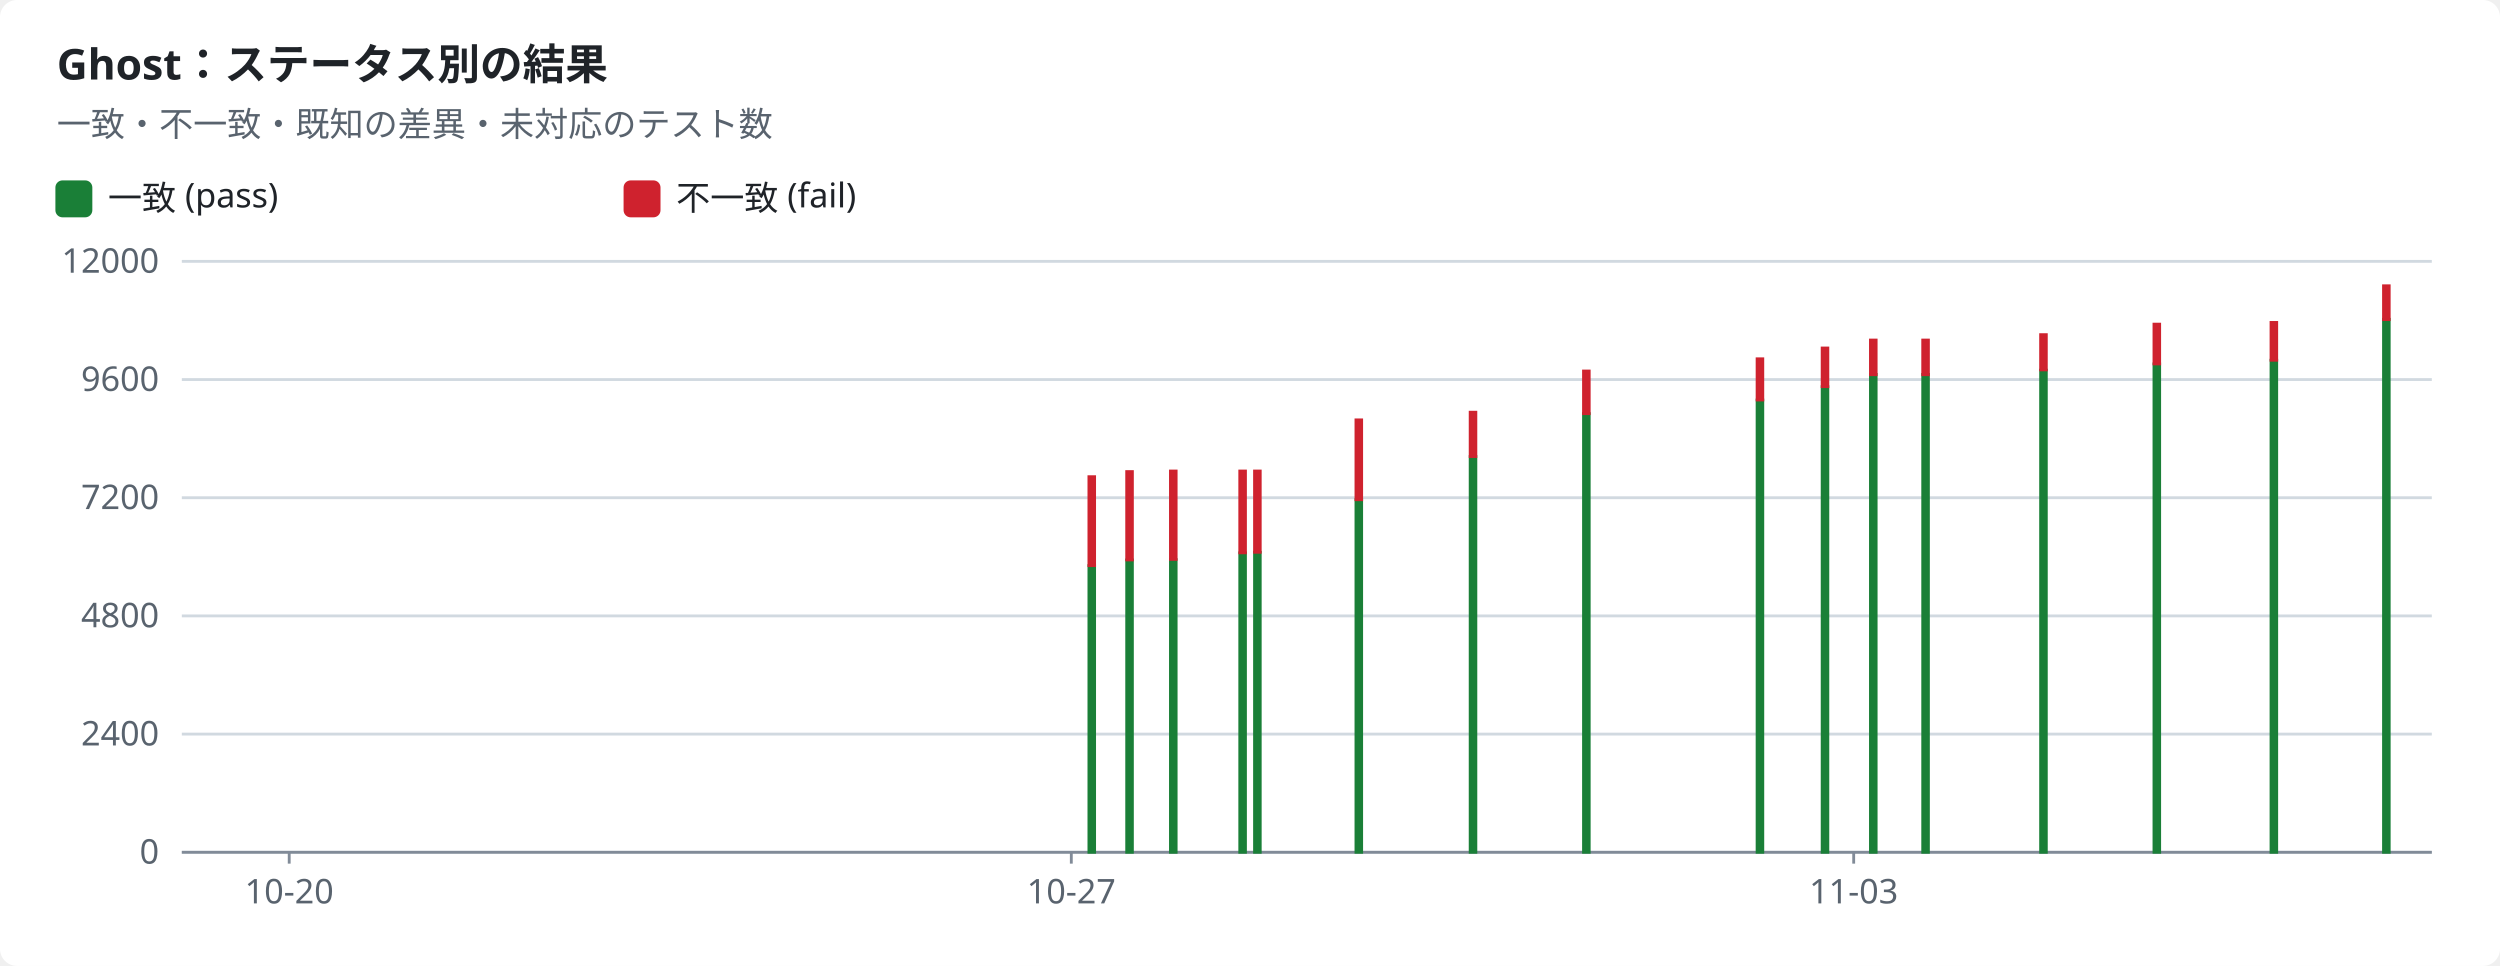
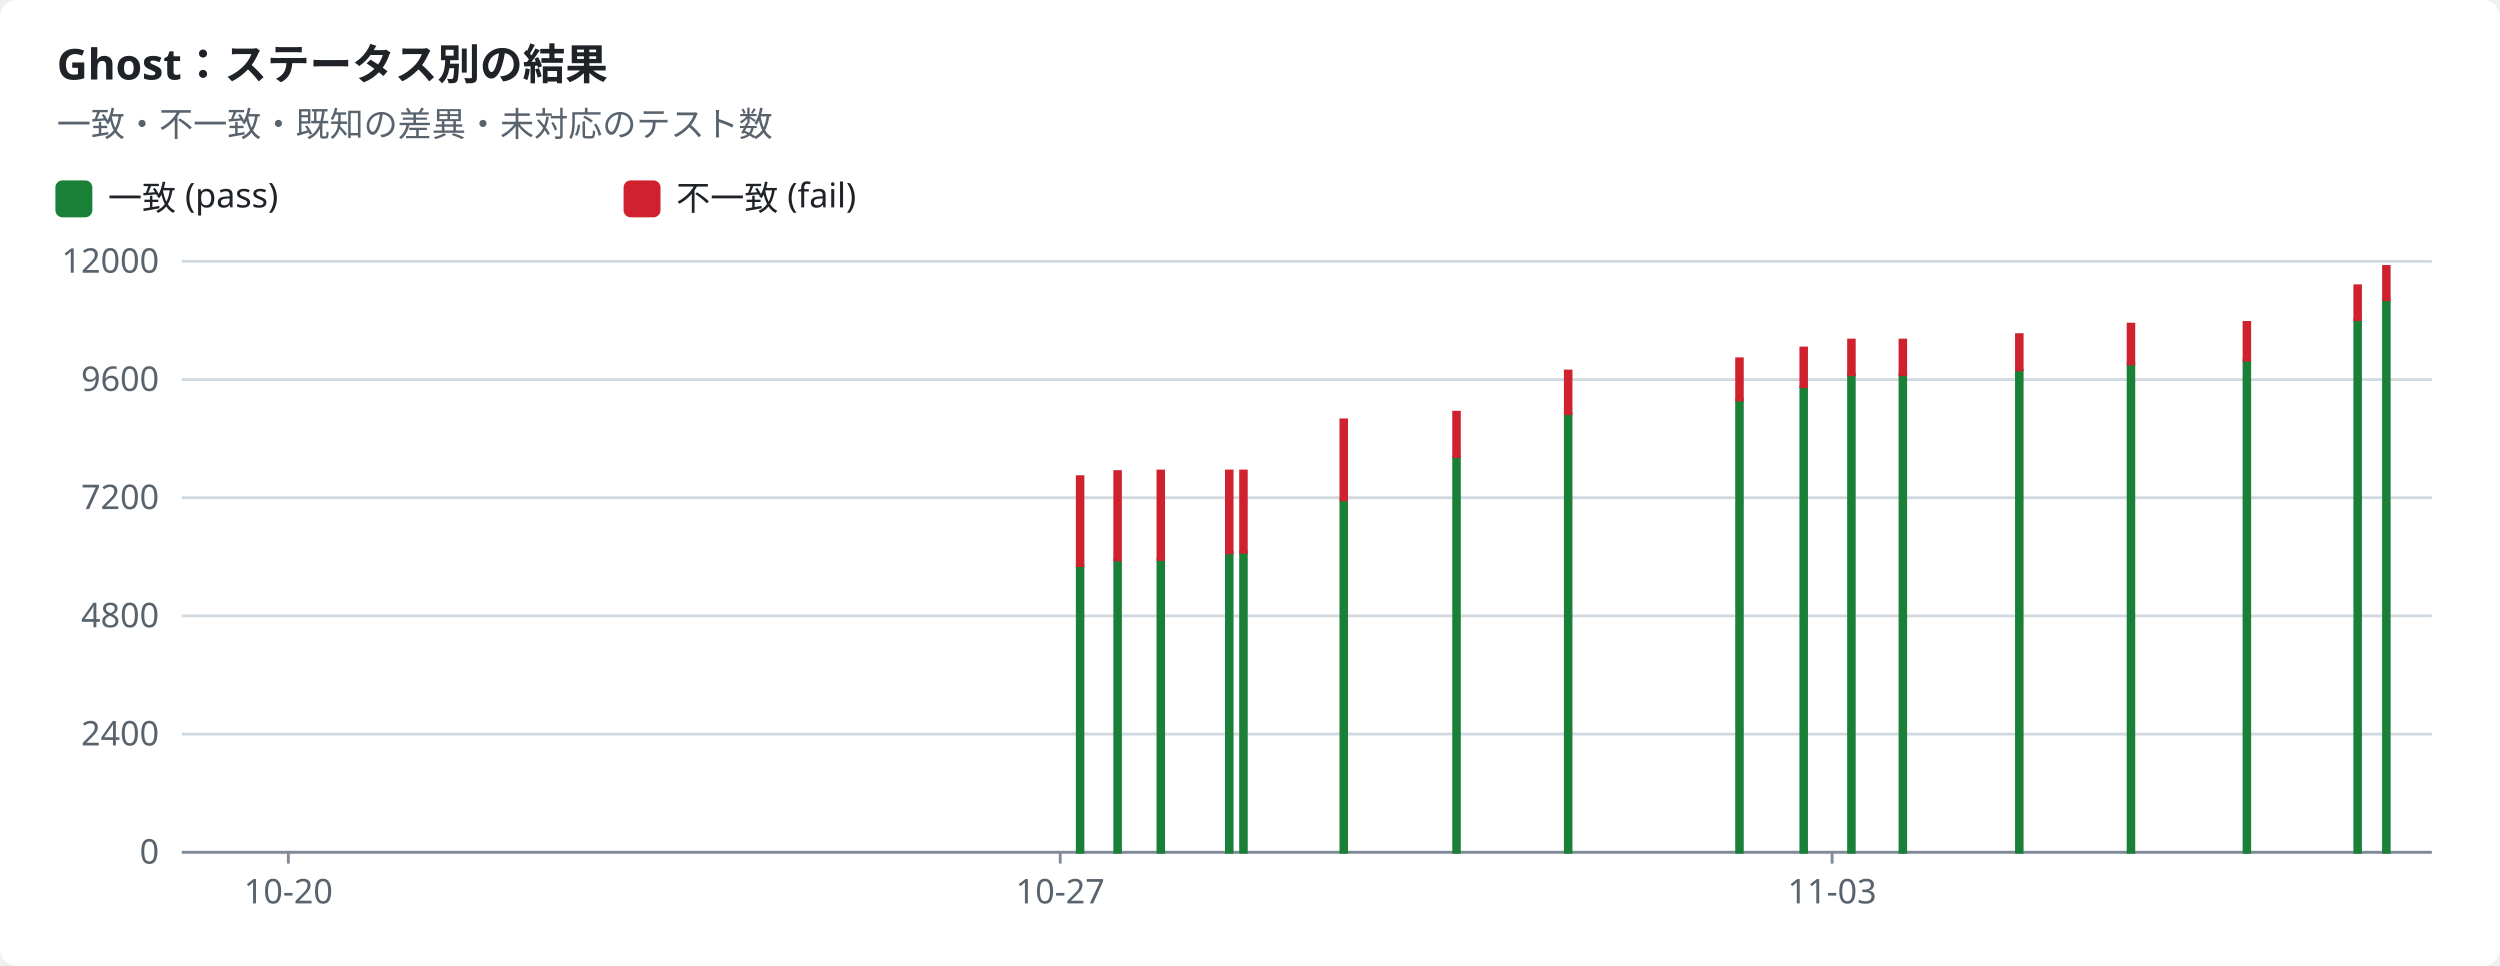
<svg xmlns="http://www.w3.org/2000/svg" width="880" height="340" viewBox="0 0 880 340" role="img">
  <style>text{font-family:-apple-system,BlinkMacSystemFont,"Segoe UI","Noto Sans",Helvetica,Arial,sans-serif;font-size:12px;fill:#1f2328;stroke:none}.bg{fill:#ffffff}.muted{fill:#59636e}.title{font-size:15px;font-weight:600}.grid{stroke:#d1d9e0;stroke-width:1}.axis{stroke:#818b98;stroke-width:1}.line{fill:none;stroke-width:2}.dashed{stroke-dasharray:5 4}.c-pass{stroke:#1a7f37;fill:#1a7f37}.c-fail{stroke:#cf222e;fill:#cf222e}.c-known{stroke:#8c959f;fill:#8c959f}.c-unsupported{stroke:#bf8700;fill:#bf8700}.line{fill:none}.mk{fill:none;stroke-width:1.6}@media (prefers-color-scheme:dark){text{fill:#f0f6fc}.bg{fill:#0d1117}.muted{fill:#9198a1}.grid{stroke:#3d444d}.axis{stroke:#656c76}.c-pass{stroke:#3fb950;fill:#3fb950}.c-fail{stroke:#f85149;fill:#f85149}.c-known{stroke:#6e7681;fill:#6e7681}.c-unsupported{stroke:#d29922;fill:#d29922}.line{fill:none}.mk{fill:none;stroke-width:1.6}}</style>
  <rect class="bg" width="880" height="340" rx="6" />
  <text x="20.0" y="28.0" class="title" text-anchor="start">Ghost：ステータス別の結果</text>
  <text x="20.0" y="48.0" class="muted" text-anchor="start">一致・不一致・既知の差異・未対応のテスト数</text>
  <rect class="c-pass" x="20" y="64" width="12" height="12" rx="2" />
  <text x="38.0" y="74.0" text-anchor="start">一致 (pass)</text>
  <rect class="c-fail" x="220" y="64" width="12" height="12" rx="2" />
  <text x="238.0" y="74.0" text-anchor="start">不一致 (fail)</text>
  <line class="grid" x1="64" x2="856" y1="300.0" y2="300.0" />
  <text x="56.0" y="304.0" class="muted" text-anchor="end">0</text>
  <line class="grid" x1="64" x2="856" y1="258.4" y2="258.4" />
  <text x="56.0" y="262.4" class="muted" text-anchor="end">2400</text>
  <line class="grid" x1="64" x2="856" y1="216.8" y2="216.8" />
  <text x="56.0" y="220.8" class="muted" text-anchor="end">4800</text>
  <line class="grid" x1="64" x2="856" y1="175.2" y2="175.2" />
  <text x="56.0" y="179.2" class="muted" text-anchor="end">7200</text>
  <line class="grid" x1="64" x2="856" y1="133.6" y2="133.6" />
  <text x="56.0" y="137.6" class="muted" text-anchor="end">9600</text>
  <line class="grid" x1="64" x2="856" y1="92.0" y2="92.0" />
  <text x="56.0" y="96.0" class="muted" text-anchor="end">12000</text>
  <line class="axis" x1="64" x2="856" y1="300" y2="300" />
-   <line class="axis" x1="101.8" x2="101.8" y1="300" y2="304" />
-   <text x="101.8" y="318.0" class="muted" text-anchor="middle">10-20</text>
-   <line class="axis" x1="377.1" x2="377.1" y1="300" y2="304" />
-   <text x="377.1" y="318.0" class="muted" text-anchor="middle">10-27</text>
-   <line class="axis" x1="652.5" x2="652.5" y1="300" y2="304" />
-   <text x="652.5" y="318.0" class="muted" text-anchor="middle">11-03</text>
-   <rect class="c-pass" x="383.3" y="199.1" width="2.0" height="100.9" />
-   <rect class="c-fail" x="383.3" y="167.8" width="2.0" height="31.3" />
-   <rect class="c-pass" x="396.6" y="197.1" width="2.0" height="102.9" />
-   <rect class="c-fail" x="396.6" y="166.0" width="2.0" height="31.1" />
-   <rect class="c-pass" x="412.0" y="197.0" width="2.0" height="103.0" />
-   <rect class="c-fail" x="412.0" y="165.8" width="2.0" height="31.1" />
-   <rect class="c-pass" x="436.4" y="194.6" width="2.0" height="105.4" />
-   <rect class="c-fail" x="436.4" y="165.8" width="2.0" height="28.8" />
-   <rect class="c-pass" x="441.6" y="194.4" width="2.0" height="105.6" />
-   <rect class="c-fail" x="441.6" y="165.8" width="2.0" height="28.6" />
-   <rect class="c-pass" x="477.3" y="175.9" width="2.0" height="124.1" />
-   <rect class="c-fail" x="477.3" y="147.8" width="2.0" height="28.1" />
-   <rect class="c-pass" x="517.5" y="160.7" width="2.0" height="139.3" />
-   <rect class="c-fail" x="517.5" y="145.1" width="2.0" height="15.6" />
-   <rect class="c-pass" x="557.4" y="145.6" width="2.0" height="154.4" />
-   <rect class="c-fail" x="557.4" y="130.6" width="2.0" height="15.0" />
-   <rect class="c-pass" x="618.5" y="140.8" width="2.0" height="159.2" />
-   <rect class="c-fail" x="618.5" y="126.3" width="2.0" height="14.5" />
-   <rect class="c-pass" x="641.4" y="136.1" width="2.0" height="163.9" />
-   <rect class="c-fail" x="641.4" y="122.5" width="2.0" height="13.6" />
-   <rect class="c-pass" x="658.4" y="131.8" width="2.0" height="168.2" />
-   <rect class="c-fail" x="658.4" y="119.7" width="2.0" height="12.2" />
-   <rect class="c-pass" x="676.8" y="131.8" width="2.0" height="168.2" />
-   <rect class="c-fail" x="676.8" y="119.7" width="2.0" height="12.2" />
-   <rect class="c-pass" x="718.3" y="130.3" width="2.0" height="169.7" />
-   <rect class="c-fail" x="718.3" y="117.8" width="2.0" height="12.4" />
-   <rect class="c-pass" x="758.2" y="128.1" width="2.0" height="171.9" />
-   <rect class="c-fail" x="758.2" y="114.1" width="2.0" height="14.0" />
-   <rect class="c-pass" x="799.4" y="126.8" width="2.0" height="173.2" />
-   <rect class="c-fail" x="799.4" y="113.5" width="2.0" height="13.3" />
-   <rect class="c-pass" x="839.0" y="112.4" width="2.0" height="187.6" />
-   <rect class="c-fail" x="839.0" y="100.6" width="2.0" height="11.9" />
+   <line class="axis" x1="101.5" x2="101.5" y1="300" y2="304" />
+   <text x="101.5" y="318.0" class="muted" text-anchor="middle">10-20</text>
+   <line class="axis" x1="373.2" x2="373.2" y1="300" y2="304" />
+   <text x="373.2" y="318.0" class="muted" text-anchor="middle">10-27</text>
+   <line class="axis" x1="644.9" x2="644.9" y1="300" y2="304" />
+   <text x="644.9" y="318.0" class="muted" text-anchor="middle">11-03</text>
+   <rect class="c-pass" x="379.2" y="199.1" width="2.0" height="100.9" />
+   <rect class="c-fail" x="379.2" y="167.8" width="2.0" height="31.3" />
+   <rect class="c-pass" x="392.4" y="197.1" width="2.0" height="102.9" />
+   <rect class="c-fail" x="392.4" y="166.0" width="2.0" height="31.1" />
+   <rect class="c-pass" x="407.6" y="197.0" width="2.0" height="103.0" />
+   <rect class="c-fail" x="407.6" y="165.8" width="2.0" height="31.1" />
+   <rect class="c-pass" x="431.7" y="194.6" width="2.0" height="105.4" />
+   <rect class="c-fail" x="431.7" y="165.8" width="2.0" height="28.8" />
+   <rect class="c-pass" x="436.7" y="194.4" width="2.0" height="105.6" />
+   <rect class="c-fail" x="436.7" y="165.8" width="2.0" height="28.6" />
+   <rect class="c-pass" x="472.0" y="175.9" width="2.0" height="124.1" />
+   <rect class="c-fail" x="472.0" y="147.8" width="2.0" height="28.1" />
+   <rect class="c-pass" x="511.7" y="160.7" width="2.0" height="139.3" />
+   <rect class="c-fail" x="511.7" y="145.1" width="2.0" height="15.6" />
+   <rect class="c-pass" x="551.0" y="145.6" width="2.0" height="154.4" />
+   <rect class="c-fail" x="551.0" y="130.6" width="2.0" height="15.0" />
+   <rect class="c-pass" x="611.3" y="140.8" width="2.0" height="159.2" />
+   <rect class="c-fail" x="611.3" y="126.3" width="2.0" height="14.5" />
+   <rect class="c-pass" x="633.9" y="136.1" width="2.0" height="163.9" />
+   <rect class="c-fail" x="633.9" y="122.5" width="2.0" height="13.6" />
+   <rect class="c-pass" x="650.7" y="131.8" width="2.0" height="168.2" />
+   <rect class="c-fail" x="650.7" y="119.7" width="2.0" height="12.2" />
+   <rect class="c-pass" x="668.8" y="131.8" width="2.0" height="168.2" />
+   <rect class="c-fail" x="668.8" y="119.7" width="2.0" height="12.2" />
+   <rect class="c-pass" x="709.8" y="130.3" width="2.0" height="169.7" />
+   <rect class="c-fail" x="709.8" y="117.8" width="2.0" height="12.4" />
+   <rect class="c-pass" x="749.1" y="128.1" width="2.0" height="171.9" />
+   <rect class="c-fail" x="749.1" y="114.1" width="2.0" height="14.0" />
+   <rect class="c-pass" x="789.9" y="126.8" width="2.0" height="173.2" />
+   <rect class="c-fail" x="789.9" y="113.5" width="2.0" height="13.3" />
+   <rect class="c-pass" x="828.9" y="112.4" width="2.0" height="187.6" />
+   <rect class="c-fail" x="828.9" y="100.6" width="2.0" height="11.9" />
+   <rect class="c-pass" x="839.0" y="105.5" width="2.0" height="194.5" />
+   <rect class="c-fail" x="839.0" y="93.8" width="2.0" height="11.7" />
</svg>
